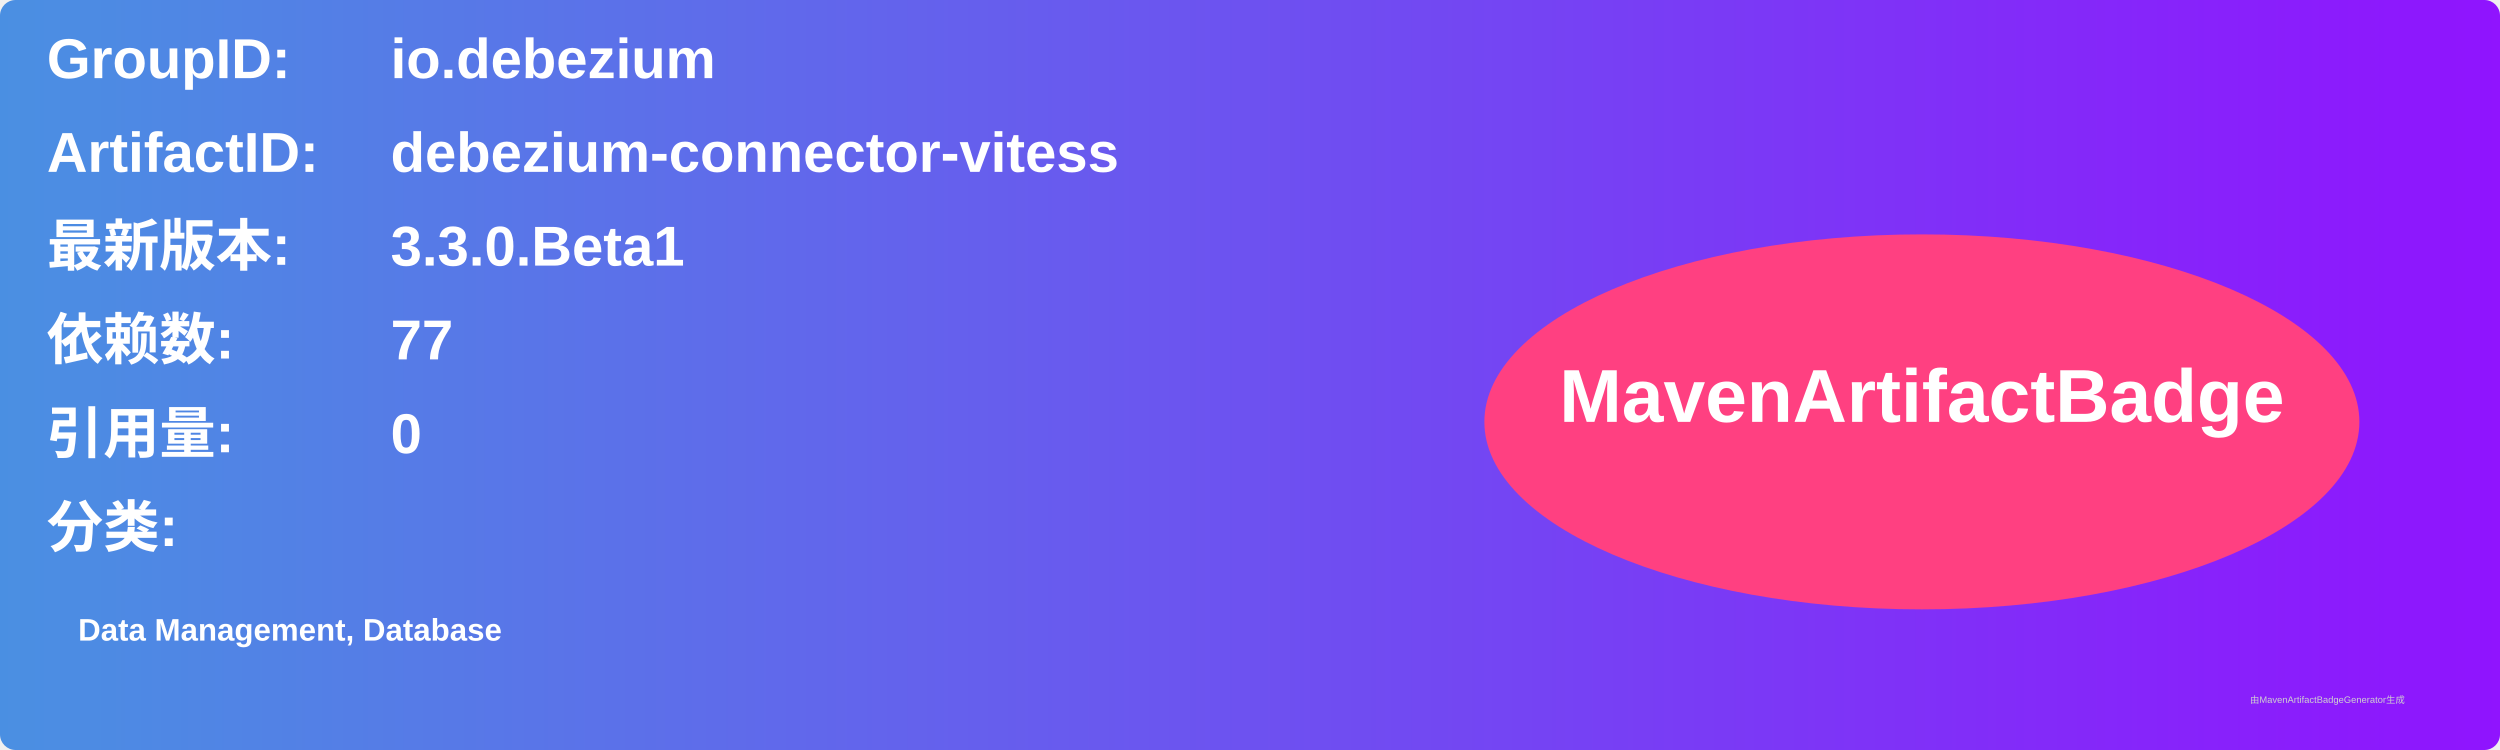
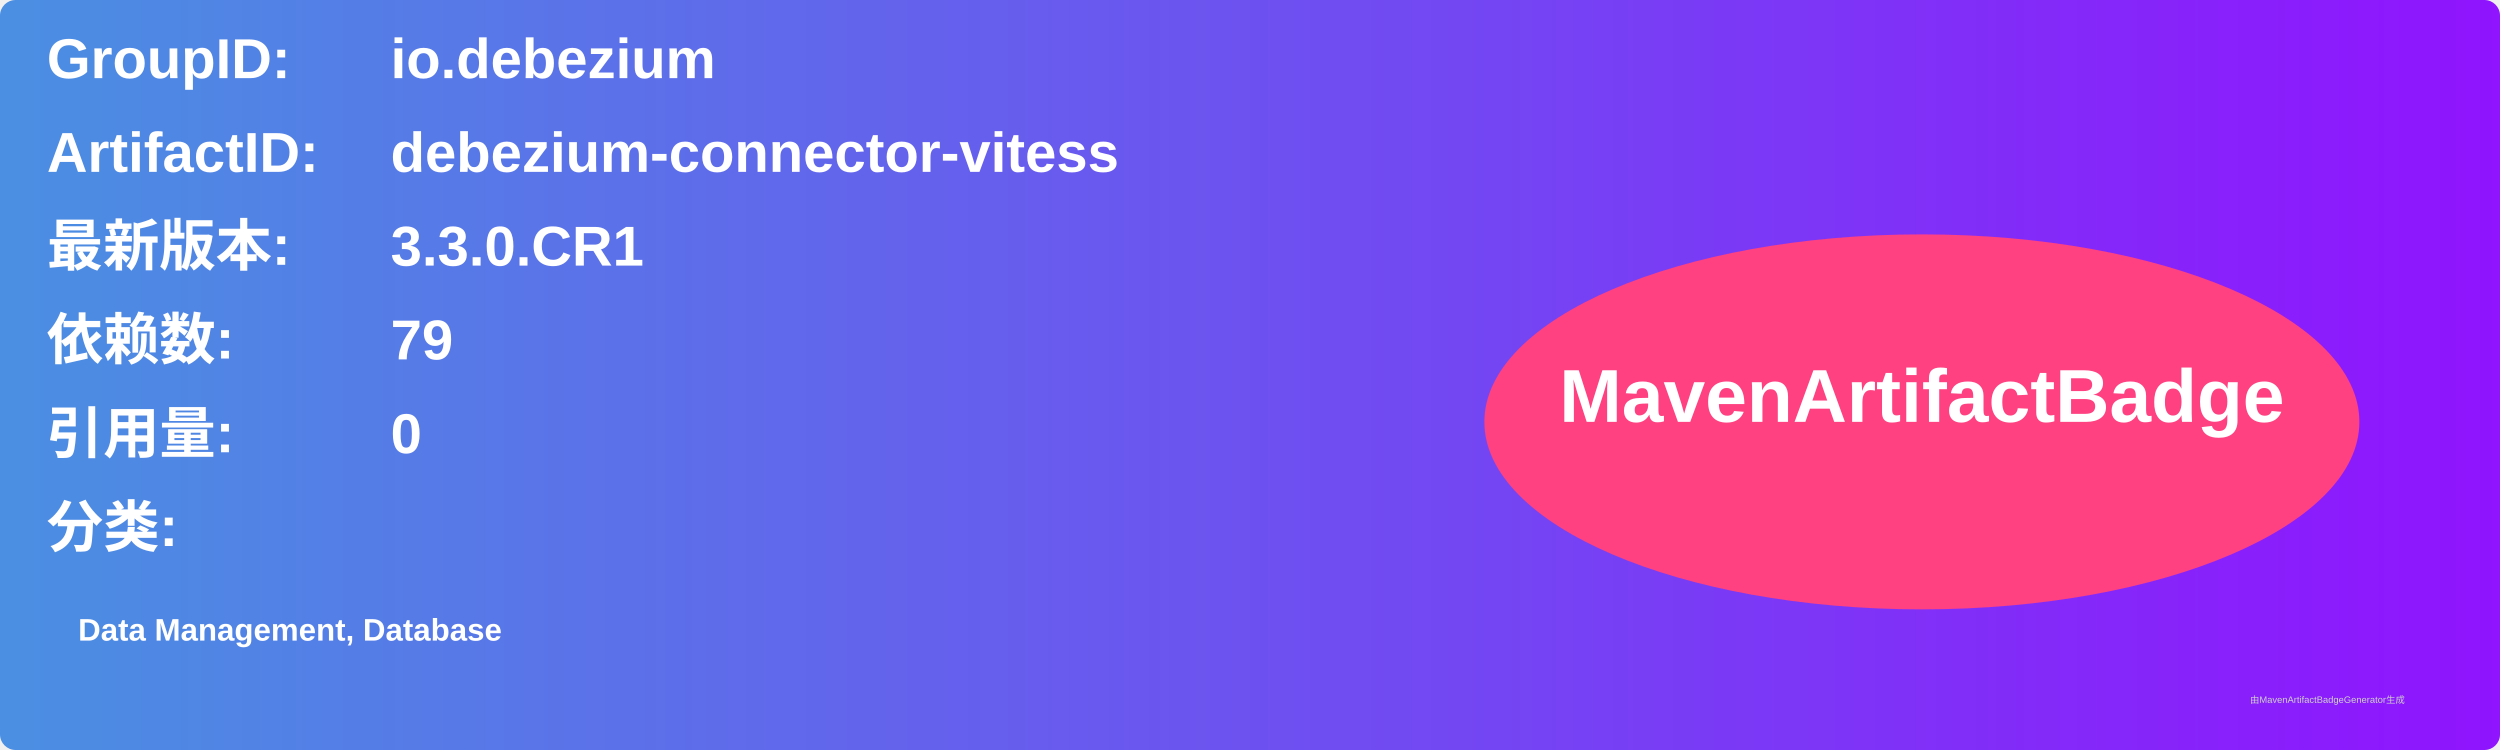
<svg xmlns="http://www.w3.org/2000/svg" width="800" height="240" viewBox="0 0 800 240">
  <linearGradient id="grad" x1="0%" y1="0%" x2="100%" y2="0%">
    <stop offset="0%" stop-color="#4a90e2" />
    <stop offset="100%" stop-color="#9013fe" />
  </linearGradient>
  <rect width="100%" height="100%" rx="5" ry="5" fill="url(#grad)" />
  <g transform="translate(15, 15)">
    <text x="0" y="10" font-family="Arial" font-size="18" fill="white" font-weight="bold" width="260">GroupID:</text>
    <text x="110" y="10" font-family="Arial" font-size="18" fill="white" font-weight="bold" width="460">io.debezium</text>
    <text x="0" y="40" font-family="Arial" font-size="18" fill="white" font-weight="bold" width="260">ArtifactID:</text>
    <text x="110" y="40" font-family="Arial" font-size="18" fill="white" font-weight="bold" width="460">debezium-connector-vitess</text>
    <text x="0" y="70" font-family="Arial" font-size="18" fill="white" font-weight="bold">最新版本:</text>
    <text x="110" y="70" font-family="Arial" font-size="18" fill="white" font-weight="bold">
-       <tspan font-weight="bold">3.3.0.Beta1</tspan>
+       <tspan font-weight="bold">3.3.0.CR1</tspan>
    </text>
    <text x="0" y="100" font-family="Arial" font-size="18" fill="white" font-weight="bold">依赖数: </text>
    <text x="110" y="100" font-family="Arial" font-size="18" fill="white">
-       <tspan font-weight="bold">77</tspan>
+       <tspan font-weight="bold">79</tspan>
    </text>
    <text x="0" y="130" font-family="Arial" font-size="18" fill="white" font-weight="bold">引用量: </text>
    <text x="110" y="130" font-family="Arial" font-size="18" fill="white">
      <tspan font-weight="bold">0</tspan>
    </text>
    <text x="0" y="160" font-family="Arial" font-size="18" fill="white" font-weight="bold">分类:</text>
    <text x="10" y="190" font-family="Arial" font-size="10" fill="white">
      <tspan font-weight="bold">Data Management, Database</tspan>
    </text>
    <ellipse cx="600" cy="120" rx="140" ry="60" fill="#ff4081" />
    <text x="600" y="120" text-anchor="middle" font-family="Arial" font-size="24" fill="white" font-weight="bold">MavenArtifactBadge</text>
  </g>
  <text x="720" y="225" font-family="Arial" font-size="3" fill="#d0d0d0">由MavenArtifactBadgeGenerator生成</text>
</svg>
